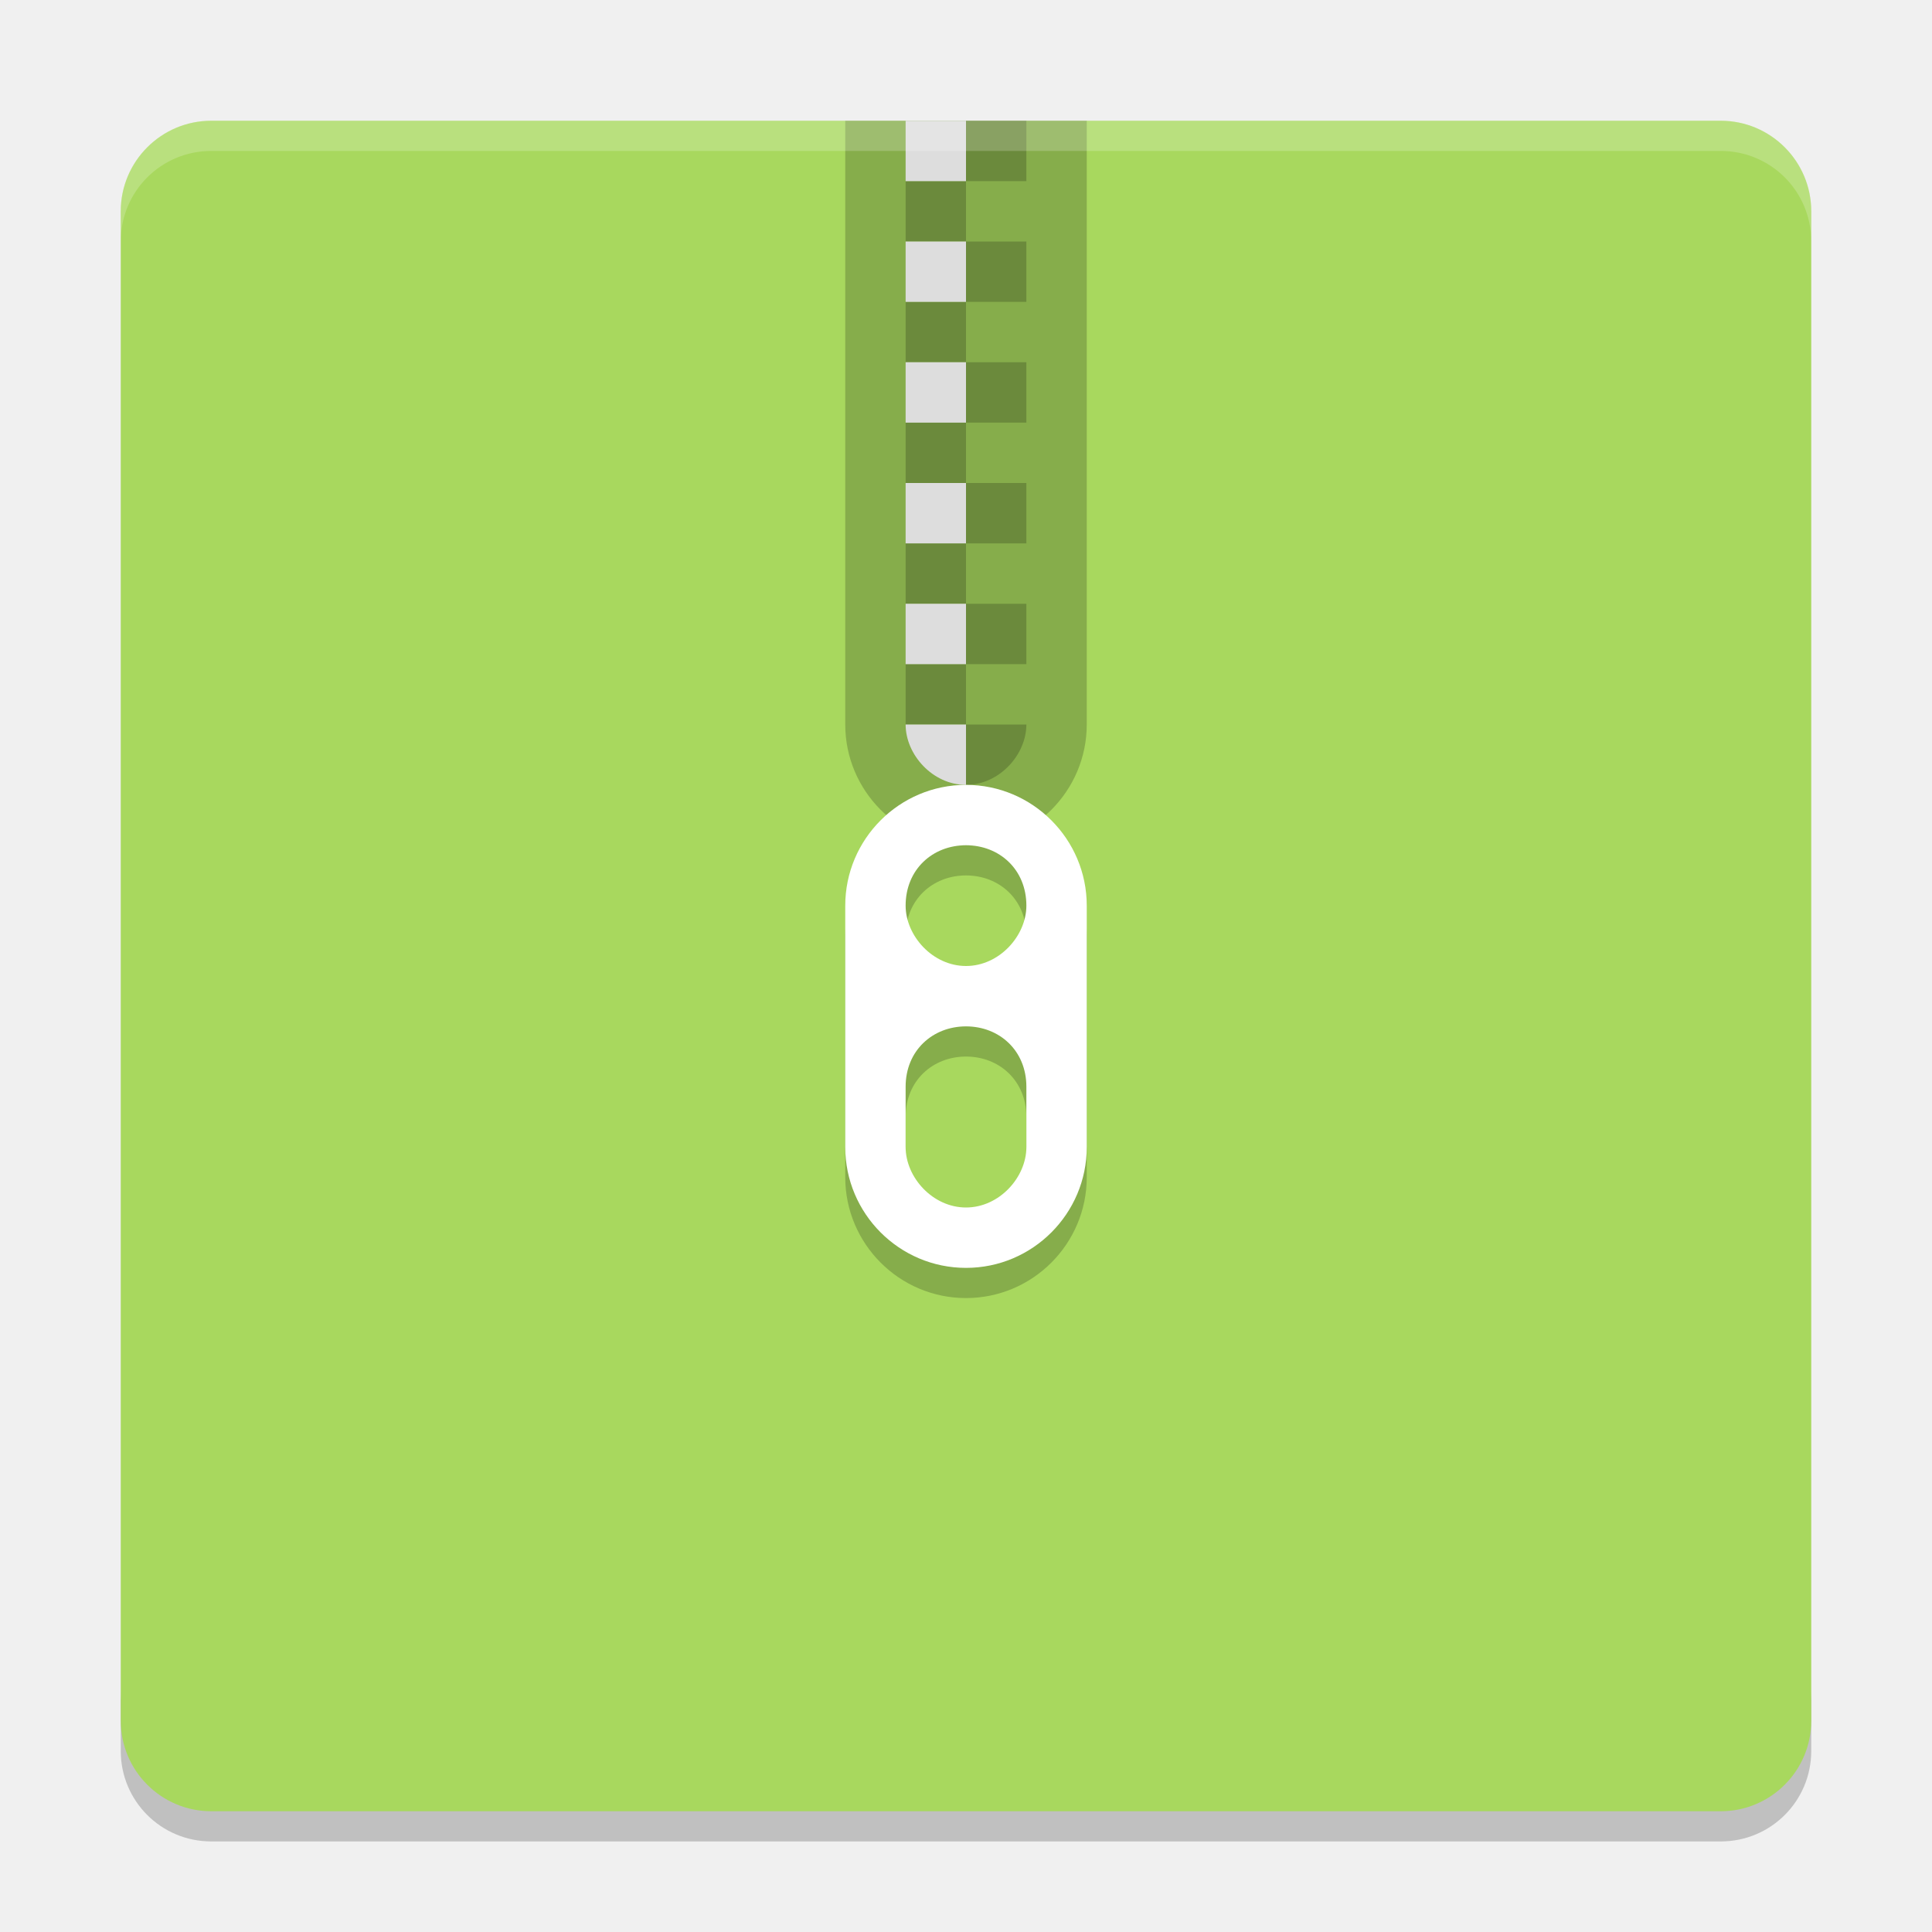
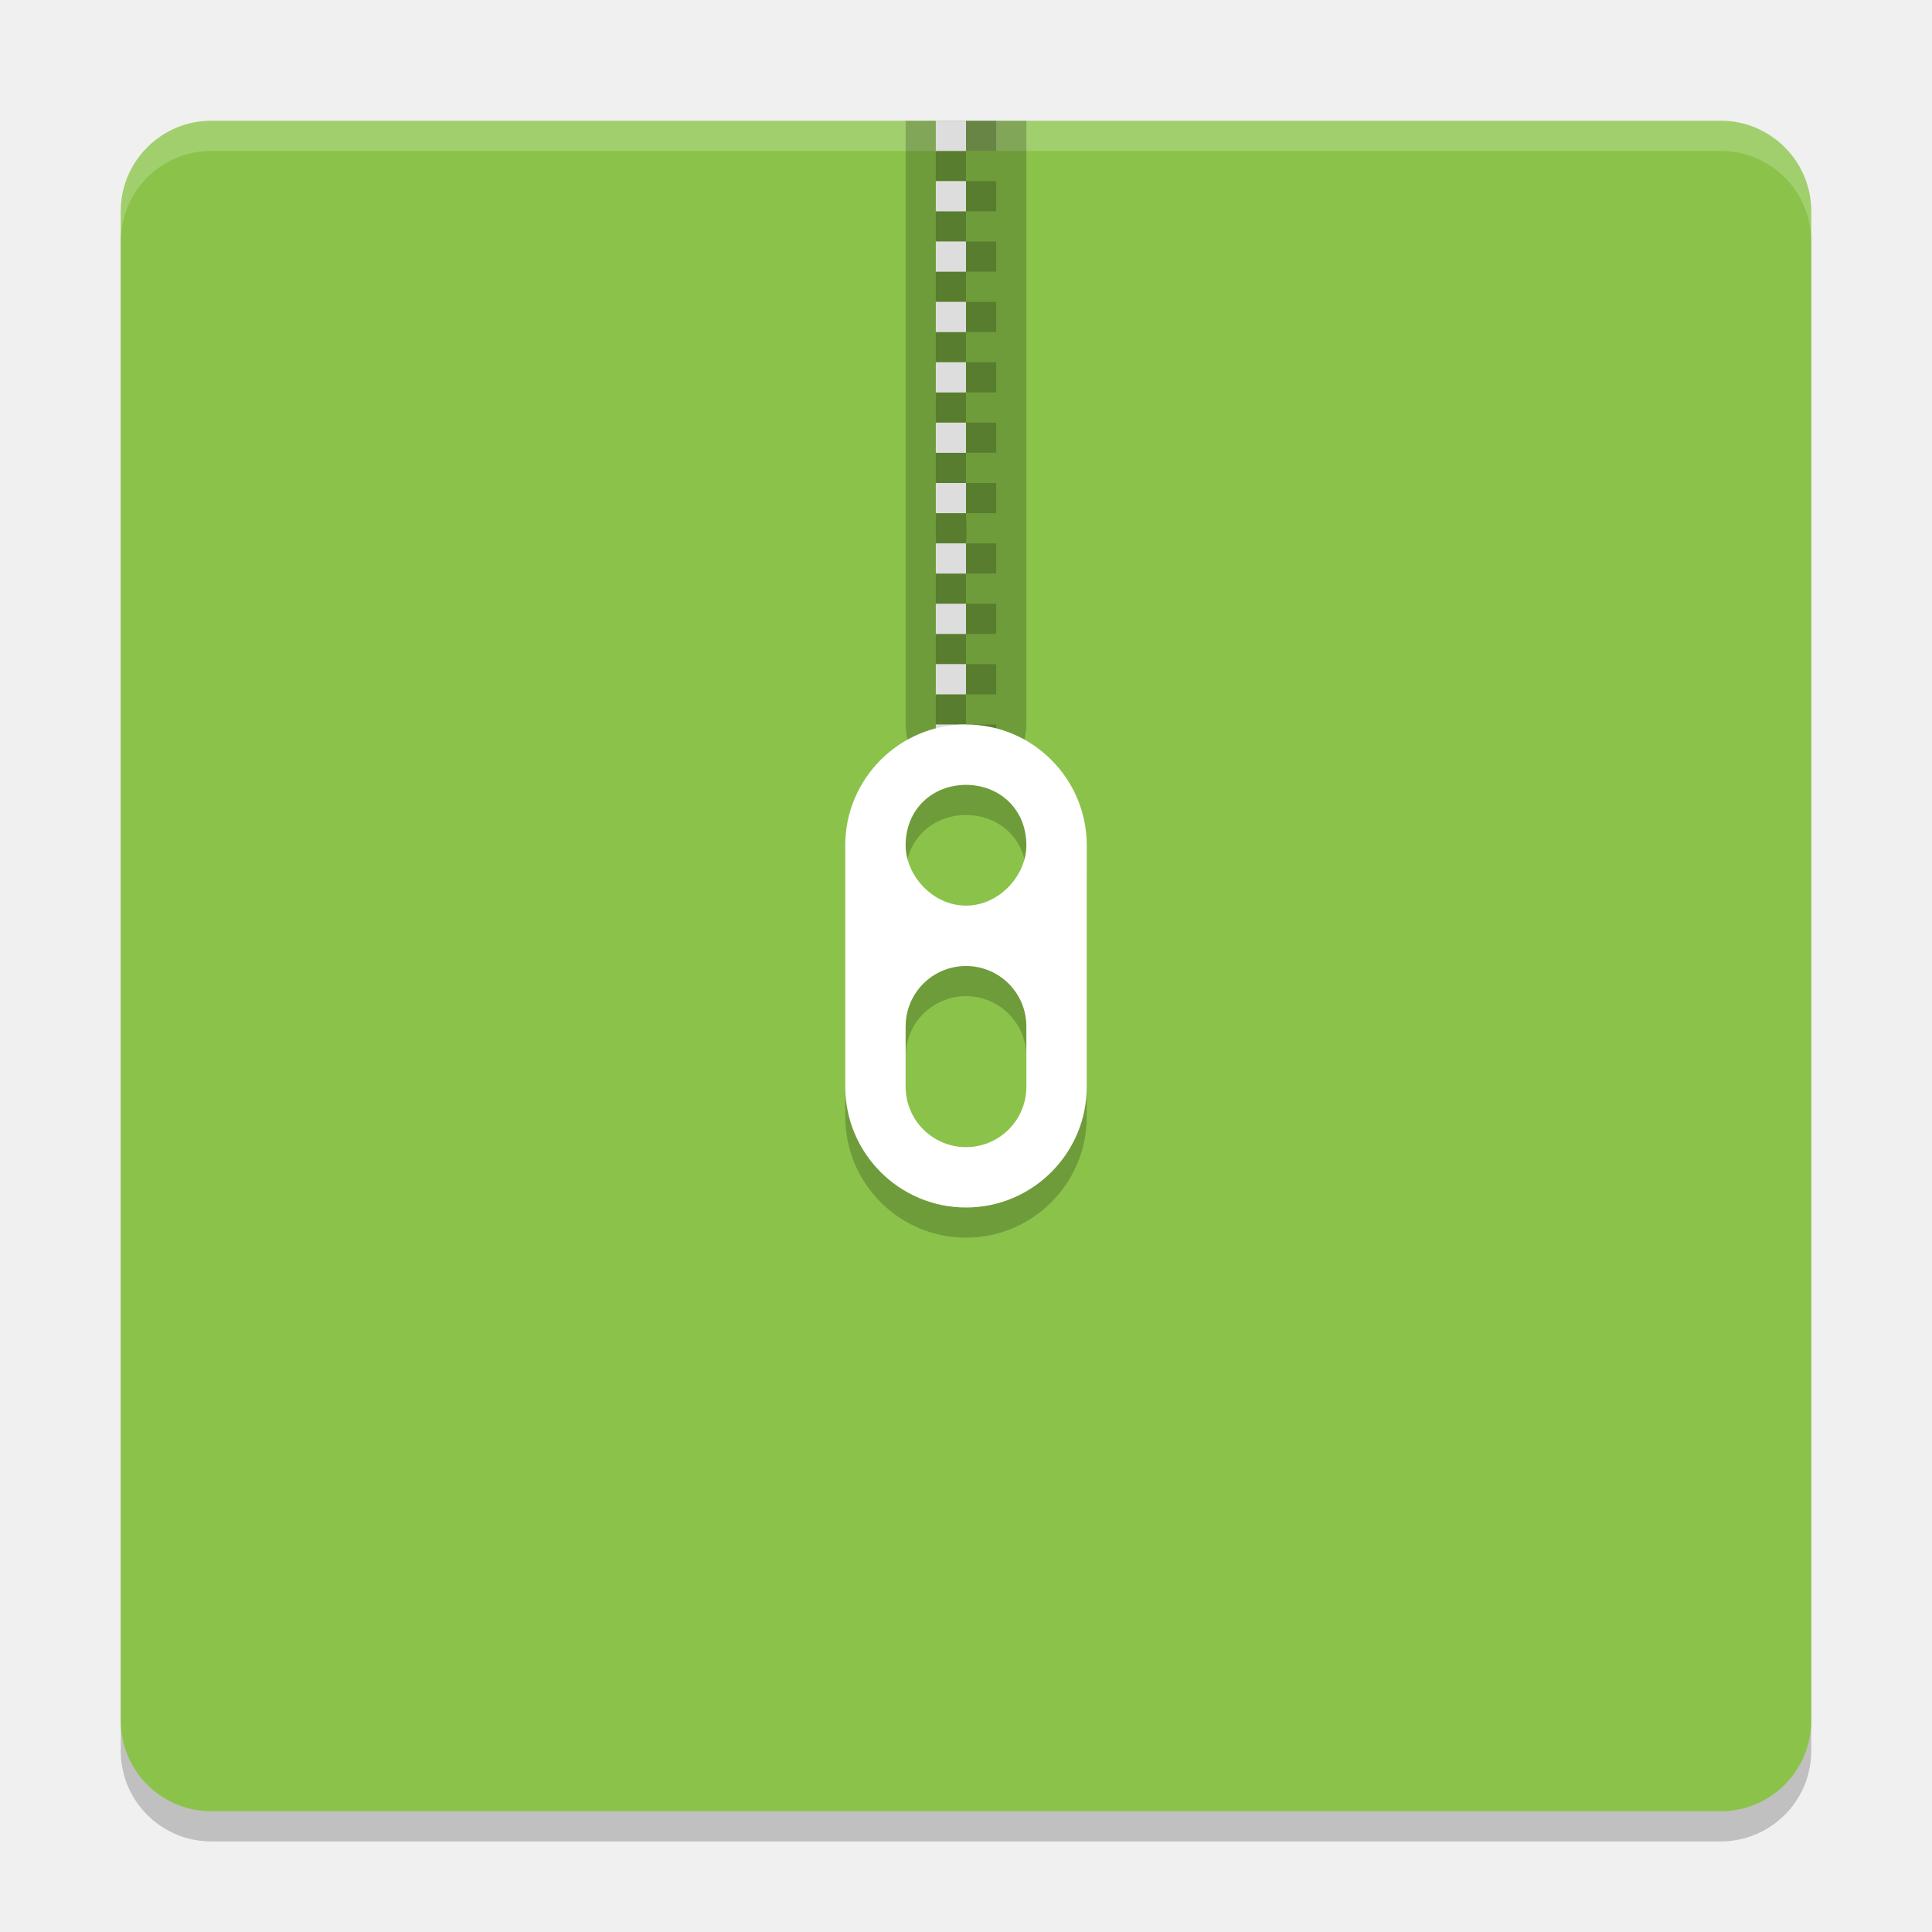
- <svg xmlns="http://www.w3.org/2000/svg" height="64" width="64" version="1">
-   <path style="opacity:0.2" d="m 4,56 0,2 c 0,1.662 1.338,3 3,3 l 50,0 c 1.662,0 3,-1.338 3,-3 l 0,-2 c 0,1.662 -1.338,3 -3,3 L 7,59 C 5.338,59 4,57.662 4,56 Z" />
-   <rect style="fill:#a8d85e" ry="3" rx="3" transform="matrix(0,-1,-1,0,0,0)" height="56" width="56" y="-60" x="-60" />
-   <path style="opacity:0.2" d="m 28,4 0,20 c 0,2.2 1.79,4 4,4 2.21,0 4,-1.8 4,-4 L 36,4 28,4 Z" />
-   <path style="opacity:0.2" d="m 32,4 0,2 2,0 0,-2 -2,0 z m 0,2 -2,0 0,2 2,0 0,-2 z m 0,2 0,2 2,0 0,-2 -2,0 z m 0,2 -2,0 0,2 2,0 0,-2 z m 0,2 0,2 2,0 0,-2 -2,0 z m 0,2 -2,0 0,2 2,0 0,-2 z m 0,2 0,2 2,0 0,-2 -2,0 z m 0,2 -2,0 0,2 2,0 0,-2 z m 0,2 0,2 2,0 0,-2 -2,0 z m 0,2 -2,0 0,2 2,0 0,-2 z m 0,2 0,2 c 1.104,0 2,-1 2,-2 l -2,0 z" />
-   <path style="fill:#dddddd" d="m 30,4 0,2 2,0 0,-2 -2,0 z m 0,4 0,2 2,0 0,-2 -2,0 z m 0,4 0,2 2,0 0,-2 -2,0 z m 0,4 0,2 2,0 0,-2 -2,0 z m 0,4 0,2 2,0 0,-2 -2,0 z m 0,4 c 0,1 0.896,2 2,2 l 0,-2 -2,0 z" />
-   <path style="opacity:0.2" d="m 32,27 c -2.21,0 -4,1.8 -4,4 l 0,8 c 0,2.2 1.79,4 4,4 2.21,0 4,-1.8 4,-4 l 0,-8 c 0,-2.2 -1.79,-4 -4,-4 z m 0,2 c 1.104,0 2,0.8 2,2 0,1 -0.896,2 -2,2 -1.104,0 -2,-1 -2,-2 0,-1.2 0.896,-2 2,-2 z m 0,6 c 1.104,0 2,0.8 2,2 l 0,2 c 0,1 -0.896,2 -2,2 -1.104,0 -2,-1 -2,-2 l 0,-2 c 0,-1.2 0.896,-2 2,-2 z" />
-   <path style="fill:#ffffff" d="m 32,26 c -2.21,0 -4,1.8 -4,4 l 0,8 c 0,2.2 1.79,4 4,4 2.21,0 4,-1.8 4,-4 l 0,-8 c 0,-2.2 -1.79,-4 -4,-4 z m 0,2 c 1.104,0 2,0.8 2,2 0,1 -0.896,2 -2,2 -1.104,0 -2,-1 -2,-2 0,-1.2 0.896,-2 2,-2 z m 0,6 c 1.104,0 2,0.8 2,2 l 0,2 c 0,1 -0.896,2 -2,2 -1.104,0 -2,-1 -2,-2 l 0,-2 c 0,-1.2 0.896,-2 2,-2 z" />
-   <path style="fill:#ffffff;fill-opacity:1;opacity:0.2" d="M 7 4 C 5.338 4 4 5.338 4 7 L 4 8 C 4 6.338 5.338 5 7 5 L 57 5 C 58.662 5 60 6.338 60 8 L 60 7 C 60 5.338 58.662 4 57 4 L 7 4 z" />
+ <svg xmlns="http://www.w3.org/2000/svg" width="64" height="64" version="1">
+   <rect style="opacity:0.2" width="56" height="56" x="-61" y="-60" rx="3" ry="3" transform="matrix(0,-1,-1,0,0,0)" />
+   <rect style="fill:#8bc34a" width="56" height="56" x="-60" y="-60" rx="3" ry="3" transform="matrix(0,-1,-1,0,0,0)" />
+   <path style="opacity:0.2" d="m 32,25 c -2.211,0 -4,1.8 -4,4 v 8 c 0,2.2 1.79,4 4,4 2.21,0 4,-1.8 4,-4 v -8 c 0,-2.2 -1.789,-4 -4,-4 z m 0,2 c 1.104,0 2,0.8 2,2 0,1 -0.896,2 -2,2 -1.104,0 -2,-1 -2,-2 0,-1.2 0.896,-2 2,-2 z m 0,6 c 1.105,0 2,0.895 2,2 v 2 c 0,1.105 -0.895,2 -2,2 -1.105,0 -2,-0.895 -2,-2 v -2 c 0,-1.105 0.895,-2 2,-2 z" />
+   <path style="opacity:0.2;fill:#ffffff" d="M 7 4 C 5.338 4 4 5.338 4 7 L 4 8 C 4 6.338 5.338 5 7 5 L 57 5 C 58.662 5 60 6.338 60 8 L 60 7 C 60 5.338 58.662 4 57 4 L 7 4 z" />
+   <path style="opacity:0.2" d="m 30,4 v 20 c 0,1.1 0.895,2 2,2 1.105,0 2,-0.9 2,-2 V 4 Z" />
+   <path style="opacity:0.2" d="m 32,4 v 1 h 1 V 4 Z m 0,1 h -1 v 1 h 1 z m 0,1 v 1 h 1 V 6 Z m 0,1 h -1 v 1 h 1 z m 0,1 v 1 h 1 V 8 Z m 0,1 h -1 v 1 h 1 z m 0,1 v 1 h 1 v -1 z m 0,1 h -1 v 1 h 1 z m 0,1 v 1 h 1 v -1 z m 0,1 h -1 v 1 h 1 z m 0,1 v 1 h 1 v -1 z m 0,1 h -1 v 1 h 1 z m 0,1 v 1 h 1 v -1 z m 0,1 h -1 z" />
+   <path style="fill:#dddddd" d="m 31,4 v 1 h 1 V 4 Z m 0,2 v 1 h 1 V 6 Z m 0,2 v 1 h 1 V 8 Z m 0,2 v 1 h 1 v -1 z m 0,2 v 1 h 1 v -1 z m 0,2 v 1 h 1 v -1 z m 0,2 v 1 h 1 v -1 z" />
+   <path style="opacity:0.2" d="m 31,18 h 1 c 0.041,-0.368 0,-1 0,-1 h -1 z m 1,0 v 1 h 1 v -1 z m 0,1 h -1 v 1 h 1 z m 0,1 v 1 h 1 v -1 z m 0,1 h -1 v 1 h 1 z m 0,1 v 1 h 1 v -1 z m 0,1 h -1 v 1 h 1 z m 0,1 v 1 h 1 v -1 z m 0,1 h -1 c -0.156,1.391 1,1.391 1,0 z" />
+   <path style="fill:#dddddd" d="m 31,18 v 1 h 1 v -1 z m 0,2 v 1 h 1 v -1 z m 0,2 v 1 h 1 v -1 z m 0,2 v 1 h 1 v -1 z" />
+   <path style="fill:#ffffff" d="m 32,24 c -2.211,0 -4,1.8 -4,4 v 8 c 0,2.2 1.79,4 4,4 2.21,0 4,-1.8 4,-4 v -8 c 0,-2.2 -1.789,-4 -4,-4 z m 0,2 c 1.104,0 2,0.8 2,2 0,1 -0.896,2 -2,2 -1.104,0 -2,-1 -2,-2 0,-1.2 0.896,-2 2,-2 z m 0,6 c 1.105,0 2,0.895 2,2 v 2 c 0,1.105 -0.895,2 -2,2 -1.105,0 -2,-0.895 -2,-2 v -2 c 0,-1.105 0.895,-2 2,-2 z" />
</svg>
